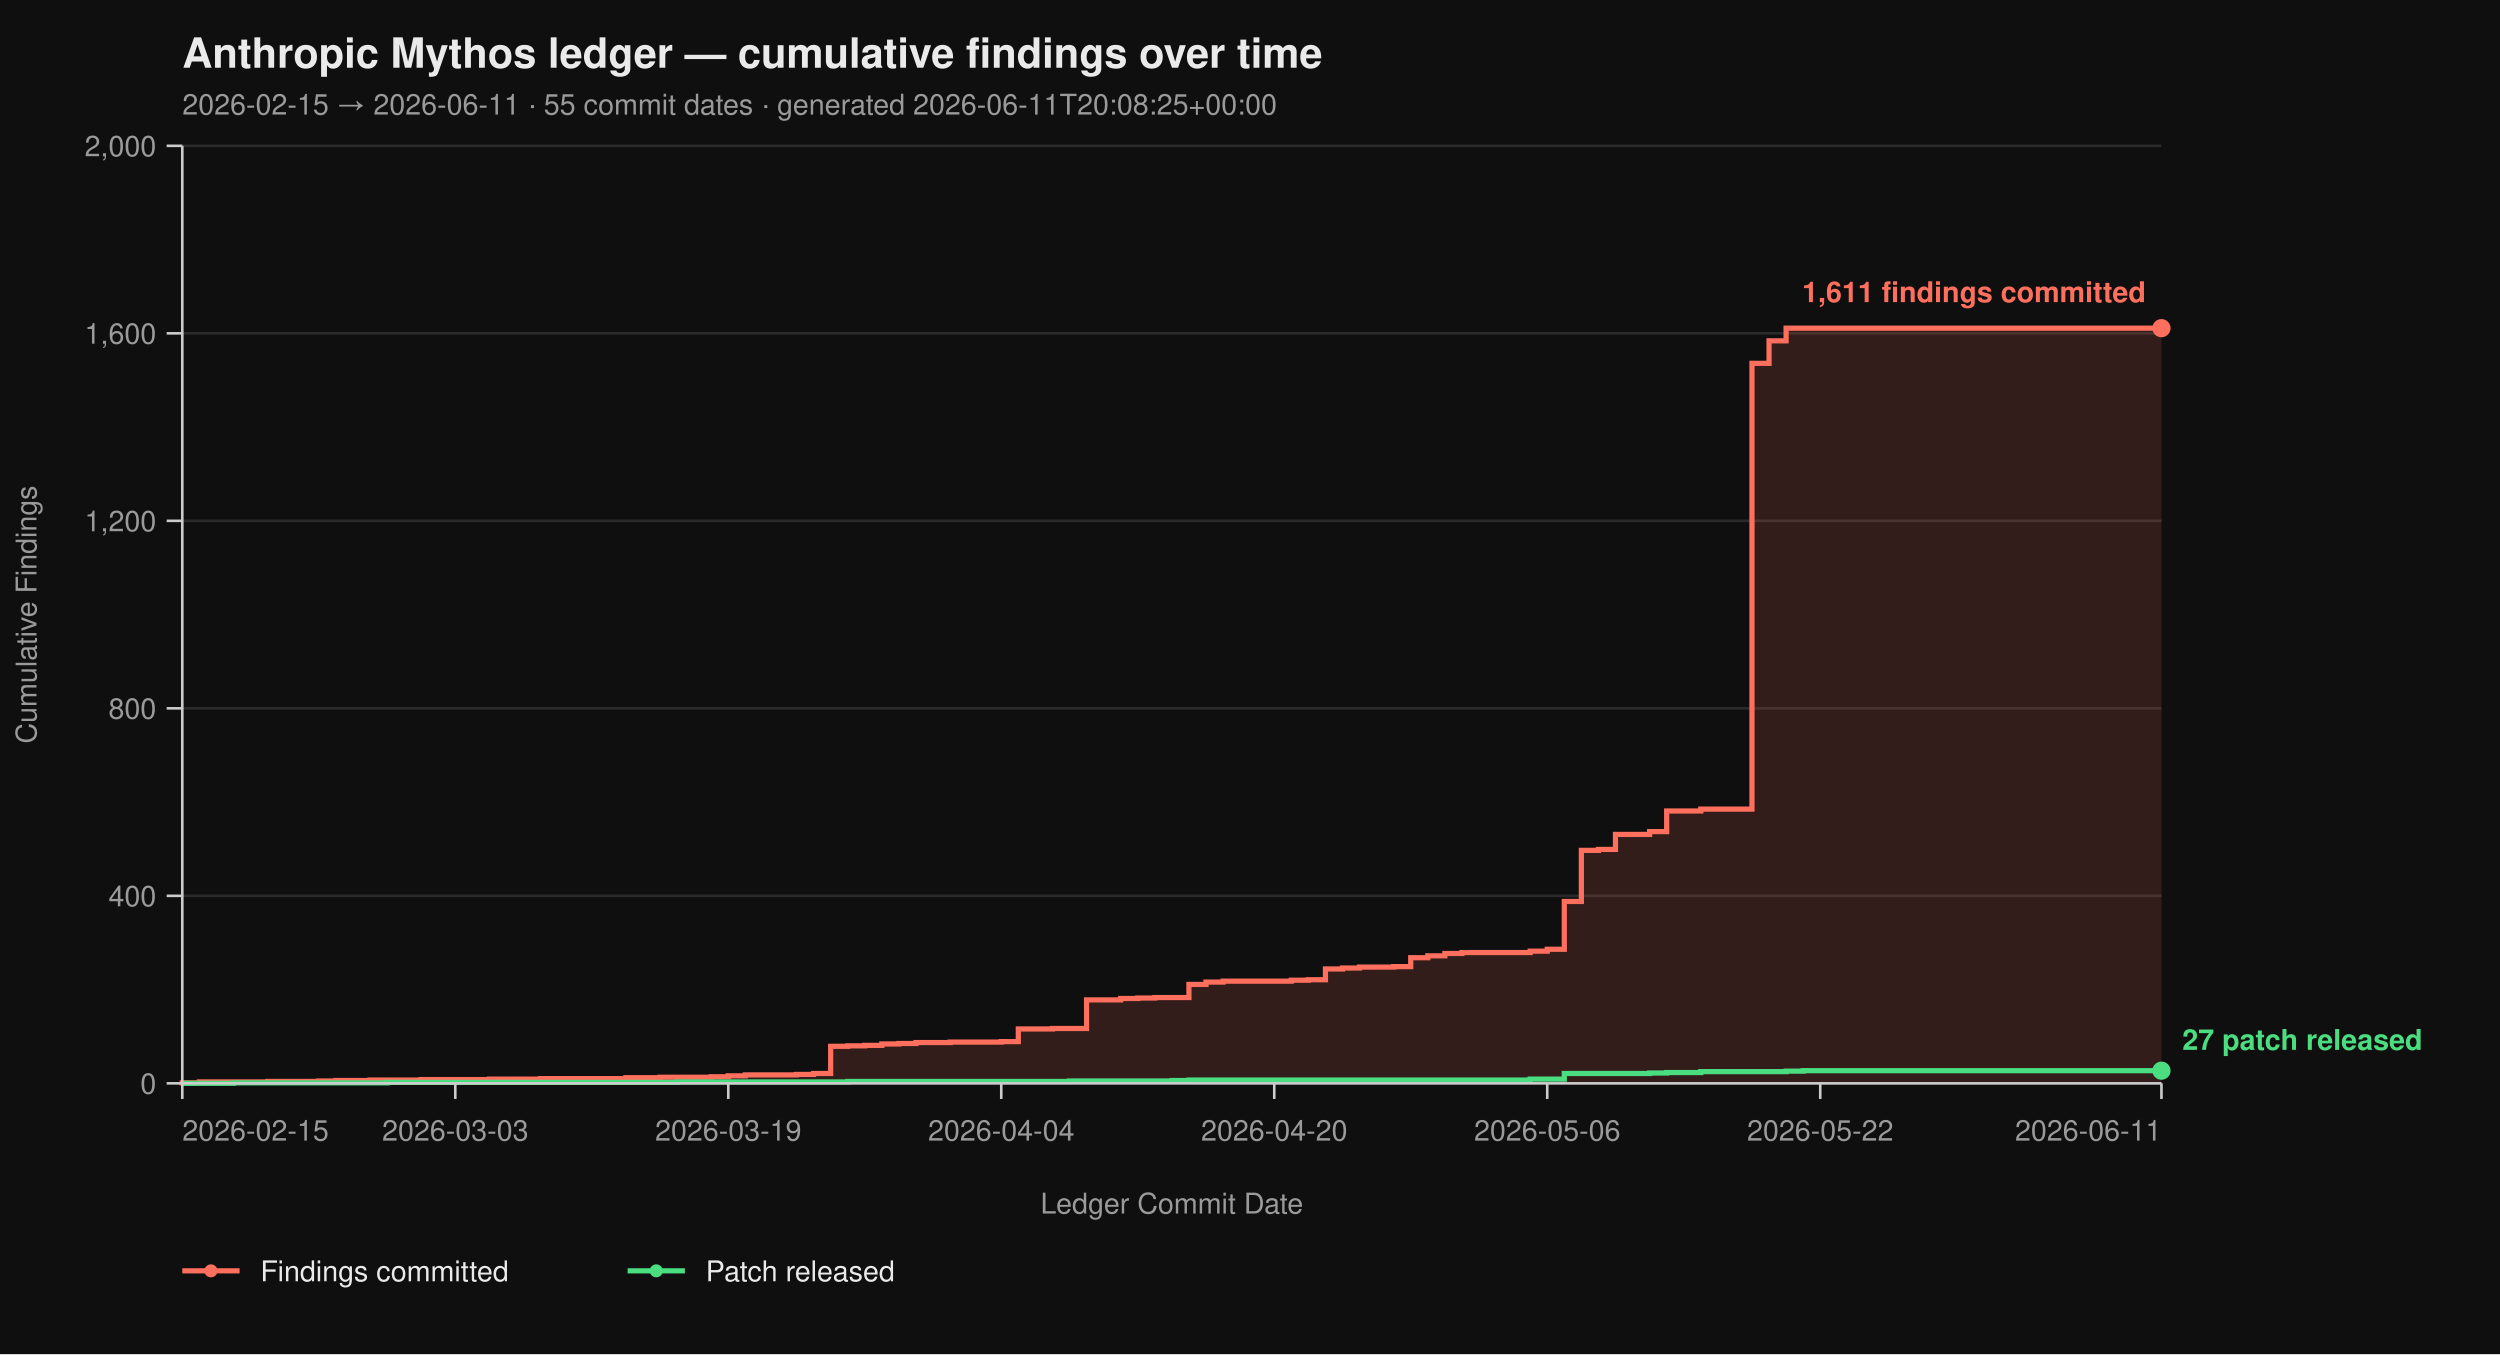
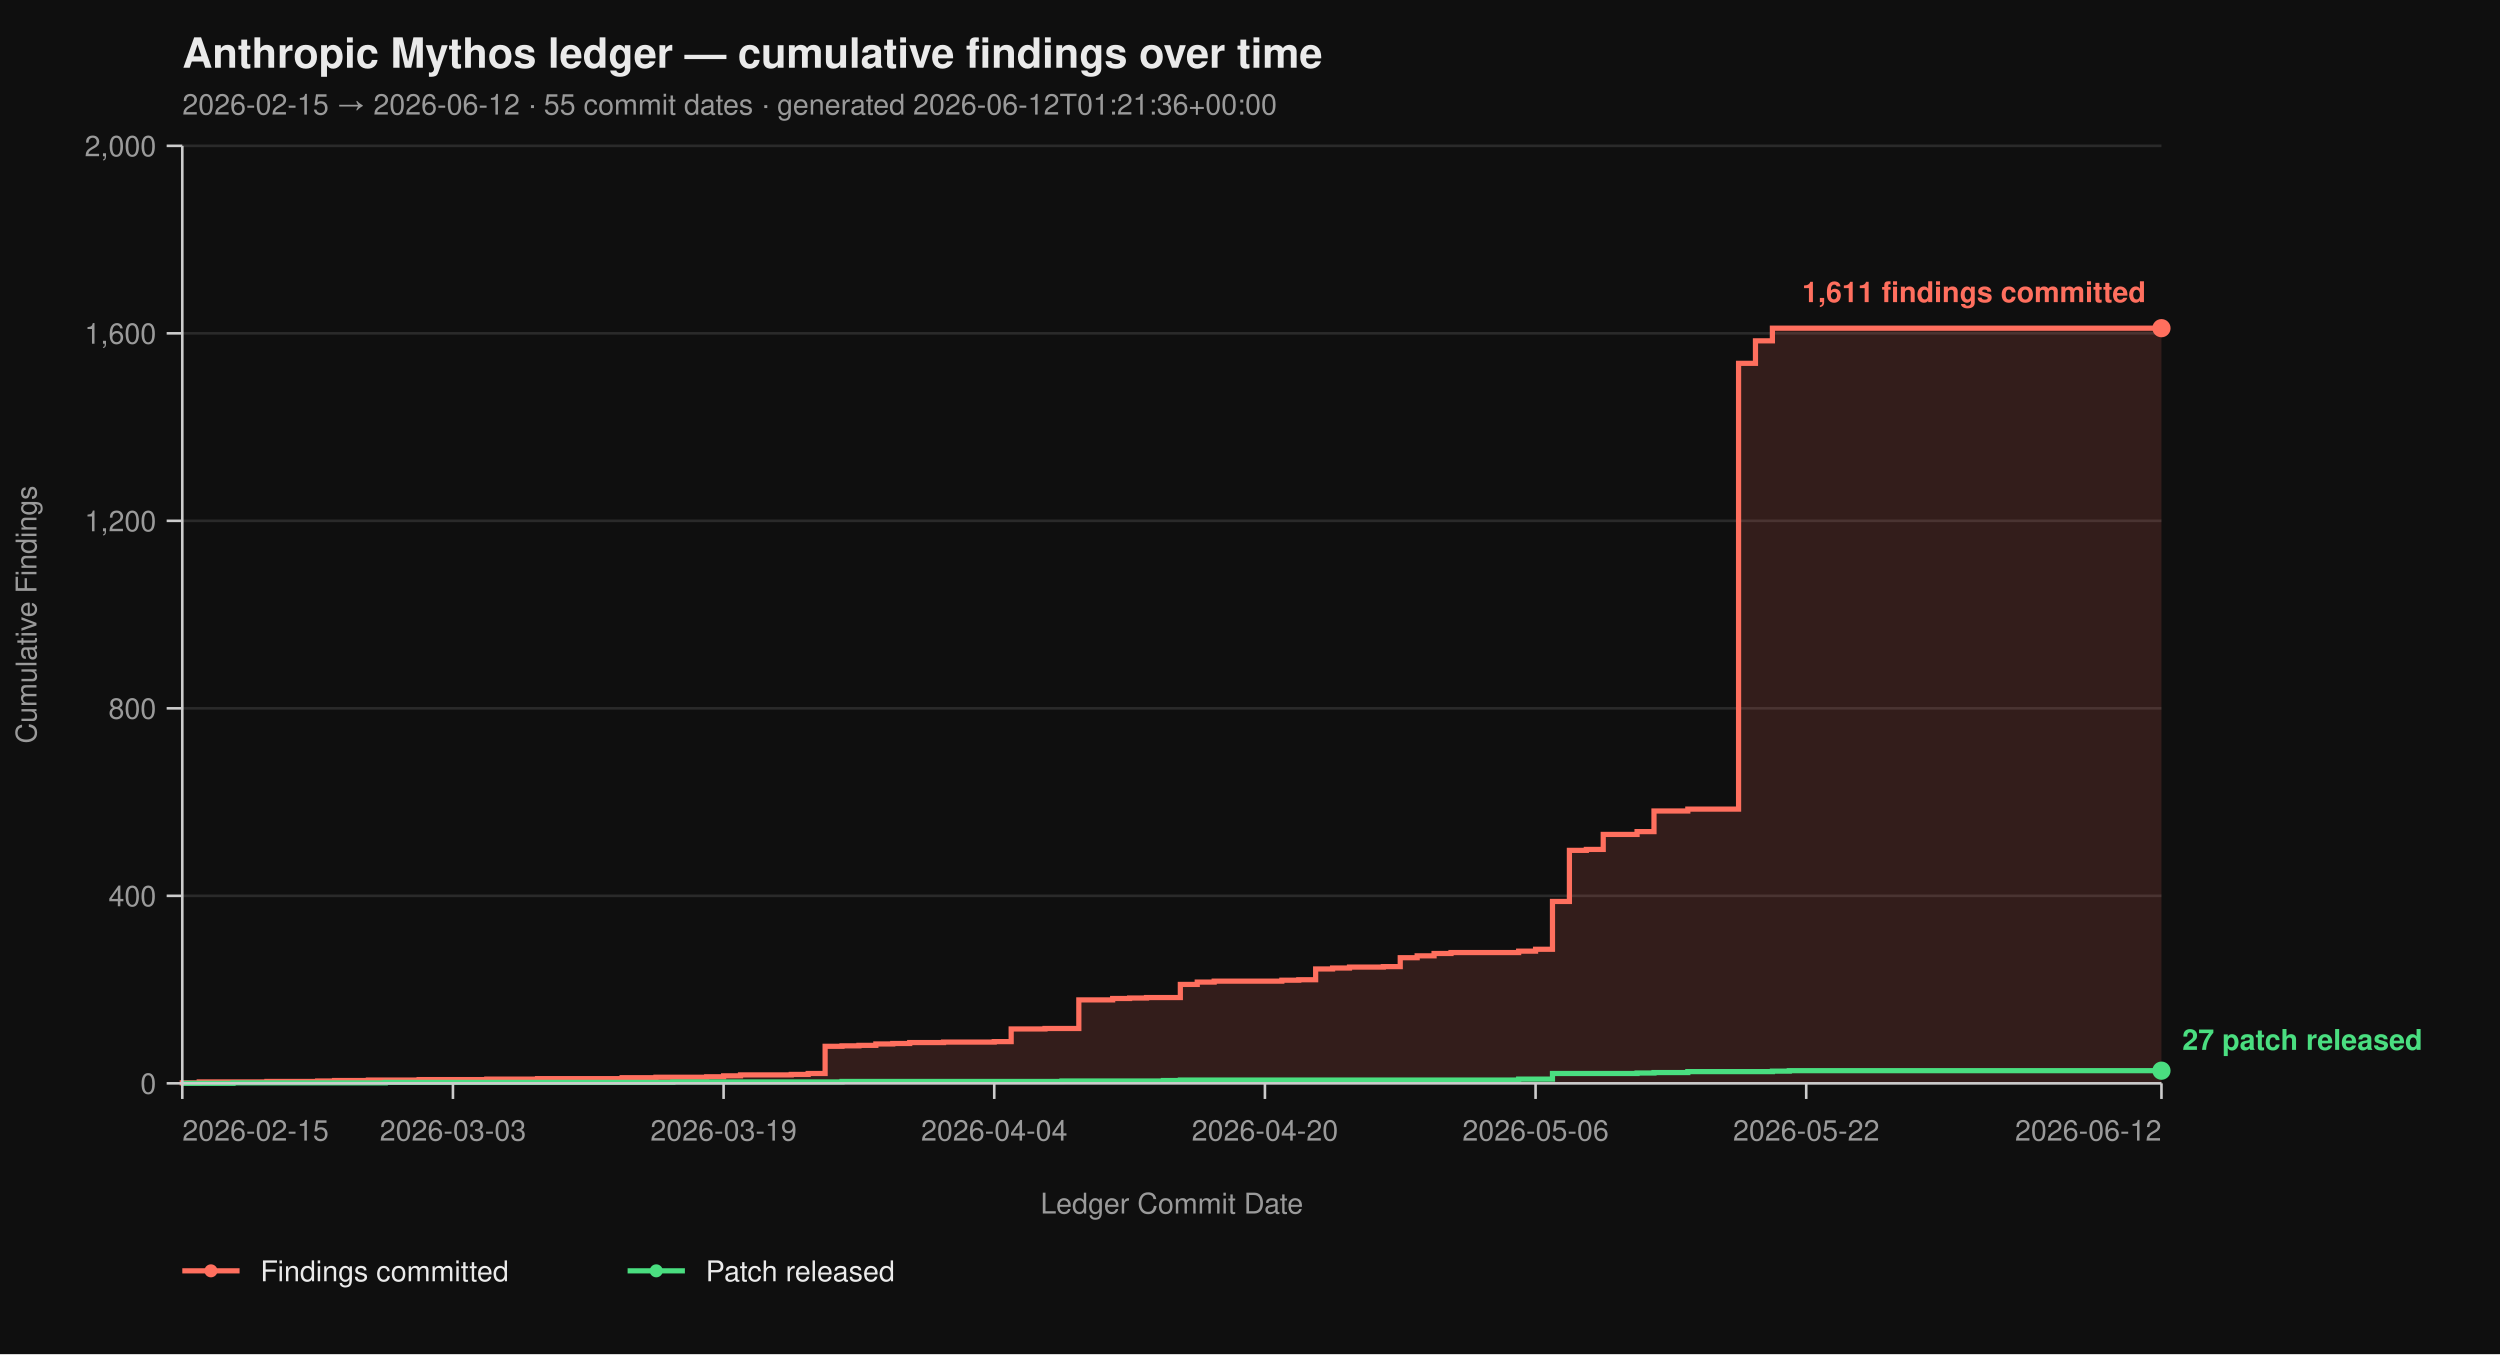
<svg xmlns="http://www.w3.org/2000/svg" viewBox="0 0 960 520" width="960" height="520" font-family="-apple-system, BlinkMacSystemFont, 'Segoe UI', Helvetica, Arial, sans-serif">
  <rect width="100%" height="100%" fill="#0f0f0f" />
  <text x="70" y="26" fill="#eaeaea" font-size="16" font-weight="700">Anthropic Mythos ledger — cumulative findings over time</text>
-   <text x="70" y="44" fill="#9a9a9a" font-size="11">2026-02-15 → 2026-06-11  ·  55 commit dates  ·  generated 2026-06-11T20:08:25+00:00</text>
+   <text x="70" y="44" fill="#9a9a9a" font-size="11">2026-02-15 → 2026-06-12  ·  55 commit dates  ·  generated 2026-06-12T01:21:36+00:00</text>
  <line x1="70" y1="416.00" x2="830" y2="416.00" stroke="#2a2a2a" stroke-width="1" />
  <line x1="70" y1="344.00" x2="830" y2="344.00" stroke="#2a2a2a" stroke-width="1" />
  <line x1="70" y1="272.00" x2="830" y2="272.00" stroke="#2a2a2a" stroke-width="1" />
  <line x1="70" y1="200.00" x2="830" y2="200.00" stroke="#2a2a2a" stroke-width="1" />
  <line x1="70" y1="128.00" x2="830" y2="128.00" stroke="#2a2a2a" stroke-width="1" />
  <line x1="70" y1="56.00" x2="830" y2="56.00" stroke="#2a2a2a" stroke-width="1" />
-   <path d="M 70.00 416.00 L 70.00 416.00 L 70.00 415.82 L 76.55 415.82 L 76.55 415.46 L 102.76 415.46 L 102.76 415.28 L 122.41 415.28 L 122.41 415.10 L 128.97 415.10 L 128.97 414.92 L 142.07 414.92 L 142.07 414.74 L 161.72 414.74 L 161.72 414.56 L 187.93 414.56 L 187.93 414.38 L 207.59 414.38 L 207.59 414.20 L 240.34 414.20 L 240.34 413.84 L 253.45 413.84 L 253.45 413.66 L 273.10 413.66 L 273.10 413.48 L 279.66 413.48 L 279.66 413.12 L 286.21 413.12 L 286.21 412.76 L 305.86 412.76 L 305.86 412.58 L 312.41 412.58 L 312.41 412.22 L 318.97 412.22 L 318.97 401.78 L 325.52 401.78 L 325.52 401.60 L 332.07 401.60 L 332.07 401.42 L 338.62 401.42 L 338.62 400.88 L 345.17 400.88 L 345.17 400.70 L 351.72 400.70 L 351.72 400.34 L 364.83 400.34 L 364.83 400.16 L 384.48 400.16 L 384.48 399.98 L 391.03 399.98 L 391.03 395.12 L 404.14 395.12 L 404.14 394.94 L 417.24 394.94 L 417.24 383.96 L 430.34 383.96 L 430.34 383.42 L 436.90 383.42 L 436.90 383.24 L 443.45 383.24 L 443.45 383.06 L 456.55 383.06 L 456.55 378.02 L 463.10 378.02 L 463.10 377.12 L 469.66 377.12 L 469.66 376.76 L 495.86 376.76 L 495.86 376.40 L 502.41 376.40 L 502.41 376.22 L 508.97 376.22 L 508.97 372.08 L 515.52 372.08 L 515.52 371.72 L 522.07 371.72 L 522.07 371.36 L 535.17 371.36 L 535.17 371.18 L 541.72 371.18 L 541.72 367.76 L 548.28 367.76 L 548.28 367.04 L 554.83 367.04 L 554.83 366.14 L 561.38 366.14 L 561.38 365.78 L 587.59 365.78 L 587.59 365.24 L 594.14 365.24 L 594.14 364.52 L 600.69 364.52 L 600.69 346.16 L 607.24 346.16 L 607.24 326.54 L 613.79 326.54 L 613.79 326.18 L 620.34 326.18 L 620.34 320.42 L 633.45 320.42 L 633.45 319.34 L 640.00 319.34 L 640.00 311.42 L 653.10 311.42 L 653.10 310.70 L 672.76 310.70 L 672.76 139.52 L 679.31 139.52 L 679.31 130.88 L 685.86 130.88 L 685.86 126.02 L 830.00 126.02 L 830.00 416.00 Z" fill="#ff6f5e26" stroke="none" />
-   <path d="M 70.00 416.00 L 70.00 416.00 L 70.00 415.82 L 76.55 415.82 L 76.55 415.46 L 102.76 415.46 L 102.76 415.28 L 122.41 415.28 L 122.41 415.10 L 128.97 415.10 L 128.97 414.92 L 142.07 414.92 L 142.07 414.74 L 161.72 414.74 L 161.72 414.56 L 187.93 414.56 L 187.93 414.38 L 207.59 414.38 L 207.59 414.20 L 240.34 414.20 L 240.34 413.84 L 253.45 413.84 L 253.45 413.66 L 273.10 413.66 L 273.10 413.48 L 279.66 413.48 L 279.66 413.12 L 286.21 413.12 L 286.21 412.76 L 305.86 412.76 L 305.86 412.58 L 312.41 412.58 L 312.41 412.22 L 318.97 412.22 L 318.97 401.78 L 325.52 401.78 L 325.52 401.60 L 332.07 401.60 L 332.07 401.42 L 338.62 401.42 L 338.62 400.88 L 345.17 400.88 L 345.17 400.70 L 351.72 400.70 L 351.72 400.34 L 364.83 400.34 L 364.83 400.16 L 384.48 400.16 L 384.48 399.98 L 391.03 399.98 L 391.03 395.12 L 404.14 395.12 L 404.14 394.94 L 417.24 394.94 L 417.24 383.96 L 430.34 383.96 L 430.34 383.42 L 436.90 383.42 L 436.90 383.24 L 443.45 383.24 L 443.45 383.06 L 456.55 383.06 L 456.55 378.02 L 463.10 378.02 L 463.10 377.12 L 469.66 377.12 L 469.66 376.76 L 495.86 376.76 L 495.86 376.40 L 502.41 376.40 L 502.41 376.22 L 508.97 376.22 L 508.97 372.08 L 515.52 372.08 L 515.52 371.72 L 522.07 371.72 L 522.07 371.36 L 535.17 371.36 L 535.17 371.18 L 541.72 371.18 L 541.72 367.76 L 548.28 367.76 L 548.28 367.04 L 554.83 367.04 L 554.83 366.14 L 561.38 366.14 L 561.38 365.78 L 587.59 365.78 L 587.59 365.24 L 594.14 365.24 L 594.14 364.52 L 600.69 364.52 L 600.69 346.16 L 607.24 346.16 L 607.24 326.54 L 613.79 326.54 L 613.79 326.18 L 620.34 326.18 L 620.34 320.42 L 633.45 320.42 L 633.45 319.34 L 640.00 319.34 L 640.00 311.42 L 653.10 311.42 L 653.10 310.70 L 672.76 310.70 L 672.76 139.52 L 679.31 139.52 L 679.31 130.88 L 685.86 130.88 L 685.86 126.02 L 830.00 126.02" fill="none" stroke="#ff6f5e" stroke-width="2" stroke-linejoin="miter" stroke-linecap="butt" />
-   <path d="M 70.00 416.00 L 89.66 416.00 L 89.66 415.82 L 148.62 415.82 L 148.62 415.64 L 260.00 415.64 L 260.00 415.46 L 325.52 415.46 L 325.52 415.28 L 410.69 415.28 L 410.69 415.10 L 450.00 415.10 L 450.00 414.92 L 456.55 414.92 L 456.55 414.74 L 587.59 414.74 L 587.59 414.38 L 600.69 414.38 L 600.69 412.22 L 633.45 412.22 L 633.45 412.04 L 640.00 412.04 L 640.00 411.86 L 653.10 411.86 L 653.10 411.50 L 685.86 411.50 L 685.86 411.32 L 692.41 411.32 L 692.41 411.14 L 830.00 411.14" fill="none" stroke="#4ade80" stroke-width="2" stroke-linejoin="miter" stroke-linecap="butt" />
+   <path d="M 70.00 416.00 L 70.00 416.00 L 70.00 415.82 L 76.50 415.82 L 76.50 415.46 L 102.48 415.46 L 102.48 415.28 L 121.97 415.28 L 121.97 415.10 L 128.46 415.10 L 128.46 414.92 L 141.45 414.92 L 141.45 414.74 L 160.94 414.74 L 160.94 414.56 L 186.92 414.56 L 186.92 414.38 L 206.41 414.38 L 206.41 414.20 L 238.89 414.20 L 238.89 413.84 L 251.88 413.84 L 251.88 413.66 L 271.37 413.66 L 271.37 413.48 L 277.86 413.48 L 277.86 413.12 L 284.36 413.12 L 284.36 412.76 L 303.85 412.76 L 303.85 412.58 L 310.34 412.58 L 310.34 412.22 L 316.84 412.22 L 316.84 401.78 L 323.33 401.78 L 323.33 401.60 L 329.83 401.60 L 329.83 401.42 L 336.32 401.42 L 336.32 400.88 L 342.82 400.88 L 342.82 400.70 L 349.32 400.70 L 349.32 400.34 L 362.31 400.34 L 362.31 400.16 L 381.79 400.16 L 381.79 399.98 L 388.29 399.98 L 388.29 395.12 L 401.28 395.12 L 401.28 394.94 L 414.27 394.94 L 414.27 383.96 L 427.26 383.96 L 427.26 383.42 L 433.76 383.42 L 433.76 383.24 L 440.26 383.24 L 440.26 383.06 L 453.25 383.06 L 453.25 378.02 L 459.74 378.02 L 459.74 377.12 L 466.24 377.12 L 466.24 376.76 L 492.22 376.76 L 492.22 376.40 L 498.72 376.40 L 498.72 376.22 L 505.21 376.22 L 505.21 372.08 L 511.71 372.08 L 511.71 371.72 L 518.21 371.72 L 518.21 371.36 L 531.20 371.36 L 531.20 371.18 L 537.69 371.18 L 537.69 367.76 L 544.19 367.76 L 544.19 367.04 L 550.68 367.04 L 550.68 366.14 L 557.18 366.14 L 557.18 365.78 L 583.16 365.78 L 583.16 365.24 L 589.66 365.24 L 589.66 364.52 L 596.15 364.52 L 596.15 346.16 L 602.65 346.16 L 602.65 326.54 L 609.15 326.54 L 609.15 326.18 L 615.64 326.18 L 615.64 320.42 L 628.63 320.42 L 628.63 319.34 L 635.13 319.34 L 635.13 311.42 L 648.12 311.42 L 648.12 310.70 L 667.61 310.70 L 667.61 139.52 L 674.10 139.52 L 674.10 130.88 L 680.60 130.88 L 680.60 126.02 L 830.00 126.02 L 830.00 416.00 Z" fill="#ff6f5e26" stroke="none" />
+   <path d="M 70.00 416.00 L 70.00 416.00 L 70.00 415.82 L 76.50 415.82 L 76.50 415.46 L 102.48 415.46 L 102.48 415.28 L 121.97 415.28 L 121.97 415.10 L 128.46 415.10 L 128.46 414.92 L 141.45 414.92 L 141.45 414.74 L 160.94 414.74 L 160.94 414.56 L 186.92 414.56 L 186.92 414.38 L 206.41 414.38 L 206.41 414.20 L 238.89 414.20 L 238.89 413.84 L 251.88 413.84 L 251.88 413.66 L 271.37 413.66 L 271.37 413.48 L 277.86 413.48 L 277.86 413.12 L 284.36 413.12 L 284.36 412.76 L 303.85 412.76 L 303.85 412.58 L 310.34 412.58 L 310.34 412.22 L 316.84 412.22 L 316.84 401.78 L 323.33 401.78 L 323.33 401.60 L 329.83 401.60 L 329.83 401.42 L 336.32 401.42 L 336.32 400.88 L 342.82 400.88 L 342.82 400.70 L 349.32 400.70 L 349.32 400.34 L 362.31 400.34 L 362.31 400.16 L 381.79 400.16 L 381.79 399.98 L 388.29 399.98 L 388.29 395.12 L 401.28 395.12 L 401.28 394.94 L 414.27 394.94 L 414.27 383.96 L 427.26 383.96 L 427.26 383.42 L 433.76 383.42 L 433.76 383.24 L 440.26 383.24 L 440.26 383.06 L 453.25 383.06 L 453.25 378.02 L 459.74 378.02 L 459.74 377.12 L 466.24 377.12 L 466.24 376.76 L 492.22 376.76 L 492.22 376.40 L 498.72 376.40 L 498.72 376.22 L 505.21 376.22 L 505.21 372.08 L 511.71 372.08 L 511.71 371.72 L 518.21 371.72 L 518.21 371.36 L 531.20 371.36 L 531.20 371.18 L 537.69 371.18 L 537.69 367.76 L 544.19 367.76 L 544.19 367.04 L 550.68 367.04 L 550.68 366.14 L 557.18 366.14 L 557.18 365.78 L 583.16 365.78 L 583.16 365.24 L 589.66 365.24 L 589.66 364.52 L 596.15 364.52 L 596.15 346.16 L 602.65 346.16 L 602.65 326.54 L 609.15 326.54 L 609.15 326.18 L 615.64 326.18 L 615.64 320.42 L 628.63 320.42 L 628.63 319.34 L 635.13 319.34 L 635.13 311.42 L 648.12 311.42 L 648.12 310.70 L 667.61 310.70 L 667.61 139.52 L 674.10 139.52 L 674.10 130.88 L 680.60 130.88 L 680.60 126.02 L 830.00 126.02" fill="none" stroke="#ff6f5e" stroke-width="2" stroke-linejoin="miter" stroke-linecap="butt" />
+   <path d="M 70.00 416.00 L 89.49 416.00 L 89.49 415.82 L 147.95 415.82 L 147.95 415.64 L 258.38 415.64 L 258.38 415.46 L 323.33 415.46 L 323.33 415.28 L 407.78 415.28 L 407.78 415.10 L 446.75 415.10 L 446.75 414.92 L 453.25 414.92 L 453.25 414.74 L 583.16 414.74 L 583.16 414.38 L 596.15 414.38 L 596.15 412.22 L 628.63 412.22 L 628.63 412.04 L 635.13 412.04 L 635.13 411.86 L 648.12 411.86 L 648.12 411.50 L 680.60 411.50 L 680.60 411.32 L 687.09 411.32 L 687.09 411.14 L 830.00 411.14" fill="none" stroke="#4ade80" stroke-width="2" stroke-linejoin="miter" stroke-linecap="butt" />
  <line x1="70" y1="56" x2="70" y2="416" stroke="#cccccc" stroke-width="1" />
  <line x1="70" y1="416" x2="830" y2="416" stroke="#cccccc" stroke-width="1" />
  <line x1="64" y1="416.00" x2="70" y2="416.00" stroke="#cccccc" stroke-width="1" />
  <line x1="64" y1="344.00" x2="70" y2="344.00" stroke="#cccccc" stroke-width="1" />
  <line x1="64" y1="272.00" x2="70" y2="272.00" stroke="#cccccc" stroke-width="1" />
  <line x1="64" y1="200.00" x2="70" y2="200.00" stroke="#cccccc" stroke-width="1" />
  <line x1="64" y1="128.00" x2="70" y2="128.00" stroke="#cccccc" stroke-width="1" />
  <line x1="64" y1="56.00" x2="70" y2="56.00" stroke="#cccccc" stroke-width="1" />
  <text x="60" y="420.00" text-anchor="end" fill="#9a9a9a" font-size="11">0</text>
  <text x="60" y="348.00" text-anchor="end" fill="#9a9a9a" font-size="11">400</text>
  <text x="60" y="276.00" text-anchor="end" fill="#9a9a9a" font-size="11">800</text>
  <text x="60" y="204.00" text-anchor="end" fill="#9a9a9a" font-size="11">1,200</text>
  <text x="60" y="132.00" text-anchor="end" fill="#9a9a9a" font-size="11">1,600</text>
  <text x="60" y="60.00" text-anchor="end" fill="#9a9a9a" font-size="11">2,000</text>
  <text x="14" y="236.00" fill="#9a9a9a" font-size="11" transform="rotate(-90 14 236.00)" text-anchor="middle">Cumulative Findings</text>
  <line x1="70.00" y1="416" x2="70.00" y2="422" stroke="#cccccc" stroke-width="1" />
-   <line x1="174.83" y1="416" x2="174.83" y2="422" stroke="#cccccc" stroke-width="1" />
-   <line x1="279.66" y1="416" x2="279.66" y2="422" stroke="#cccccc" stroke-width="1" />
-   <line x1="384.48" y1="416" x2="384.48" y2="422" stroke="#cccccc" stroke-width="1" />
-   <line x1="489.31" y1="416" x2="489.31" y2="422" stroke="#cccccc" stroke-width="1" />
-   <line x1="594.14" y1="416" x2="594.14" y2="422" stroke="#cccccc" stroke-width="1" />
-   <line x1="698.97" y1="416" x2="698.97" y2="422" stroke="#cccccc" stroke-width="1" />
+   <line x1="173.93" y1="416" x2="173.93" y2="422" stroke="#cccccc" stroke-width="1" />
+   <line x1="277.86" y1="416" x2="277.86" y2="422" stroke="#cccccc" stroke-width="1" />
+   <line x1="381.79" y1="416" x2="381.79" y2="422" stroke="#cccccc" stroke-width="1" />
+   <line x1="485.73" y1="416" x2="485.73" y2="422" stroke="#cccccc" stroke-width="1" />
+   <line x1="589.66" y1="416" x2="589.66" y2="422" stroke="#cccccc" stroke-width="1" />
+   <line x1="693.59" y1="416" x2="693.59" y2="422" stroke="#cccccc" stroke-width="1" />
  <line x1="830.00" y1="416" x2="830.00" y2="422" stroke="#cccccc" stroke-width="1" />
  <text x="70.00" y="438" text-anchor="start" fill="#9a9a9a" font-size="11">2026-02-15</text>
-   <text x="174.83" y="438" text-anchor="middle" fill="#9a9a9a" font-size="11">2026-03-03</text>
-   <text x="279.66" y="438" text-anchor="middle" fill="#9a9a9a" font-size="11">2026-03-19</text>
-   <text x="384.48" y="438" text-anchor="middle" fill="#9a9a9a" font-size="11">2026-04-04</text>
-   <text x="489.31" y="438" text-anchor="middle" fill="#9a9a9a" font-size="11">2026-04-20</text>
-   <text x="594.14" y="438" text-anchor="middle" fill="#9a9a9a" font-size="11">2026-05-06</text>
-   <text x="698.97" y="438" text-anchor="middle" fill="#9a9a9a" font-size="11">2026-05-22</text>
-   <text x="830.00" y="438" text-anchor="end" fill="#9a9a9a" font-size="11">2026-06-11</text>
+   <text x="173.93" y="438" text-anchor="middle" fill="#9a9a9a" font-size="11">2026-03-03</text>
+   <text x="277.86" y="438" text-anchor="middle" fill="#9a9a9a" font-size="11">2026-03-19</text>
+   <text x="381.79" y="438" text-anchor="middle" fill="#9a9a9a" font-size="11">2026-04-04</text>
+   <text x="485.73" y="438" text-anchor="middle" fill="#9a9a9a" font-size="11">2026-04-20</text>
+   <text x="589.66" y="438" text-anchor="middle" fill="#9a9a9a" font-size="11">2026-05-06</text>
+   <text x="693.59" y="438" text-anchor="middle" fill="#9a9a9a" font-size="11">2026-05-22</text>
+   <text x="830.00" y="438" text-anchor="end" fill="#9a9a9a" font-size="11">2026-06-12</text>
  <text x="450.00" y="466" fill="#9a9a9a" font-size="11" text-anchor="middle">Ledger Commit Date</text>
  <circle cx="830.00" cy="126.02" r="3.5" fill="#ff6f5e" />
  <text x="824.00" y="116.02" text-anchor="end" fill="#ff6f5e" font-size="11" font-weight="600">1,611 findings committed</text>
  <circle cx="830.00" cy="411.14" r="3.5" fill="#4ade80" />
  <text x="838.00" y="403.14" text-anchor="start" fill="#4ade80" font-size="11" font-weight="600">27 patch released</text>
  <line x1="70" y1="488" x2="92" y2="488" stroke="#ff6f5e" stroke-width="2" />
  <circle cx="81" cy="488" r="2.5" fill="#ff6f5e" />
  <text x="100" y="492" fill="#eaeaea" font-size="11">Findings committed</text>
  <line x1="241.0" y1="488" x2="263.0" y2="488" stroke="#4ade80" stroke-width="2" />
  <circle cx="252.0" cy="488" r="2.5" fill="#4ade80" />
  <text x="271.0" y="492" fill="#eaeaea" font-size="11">Patch released</text>
</svg>
